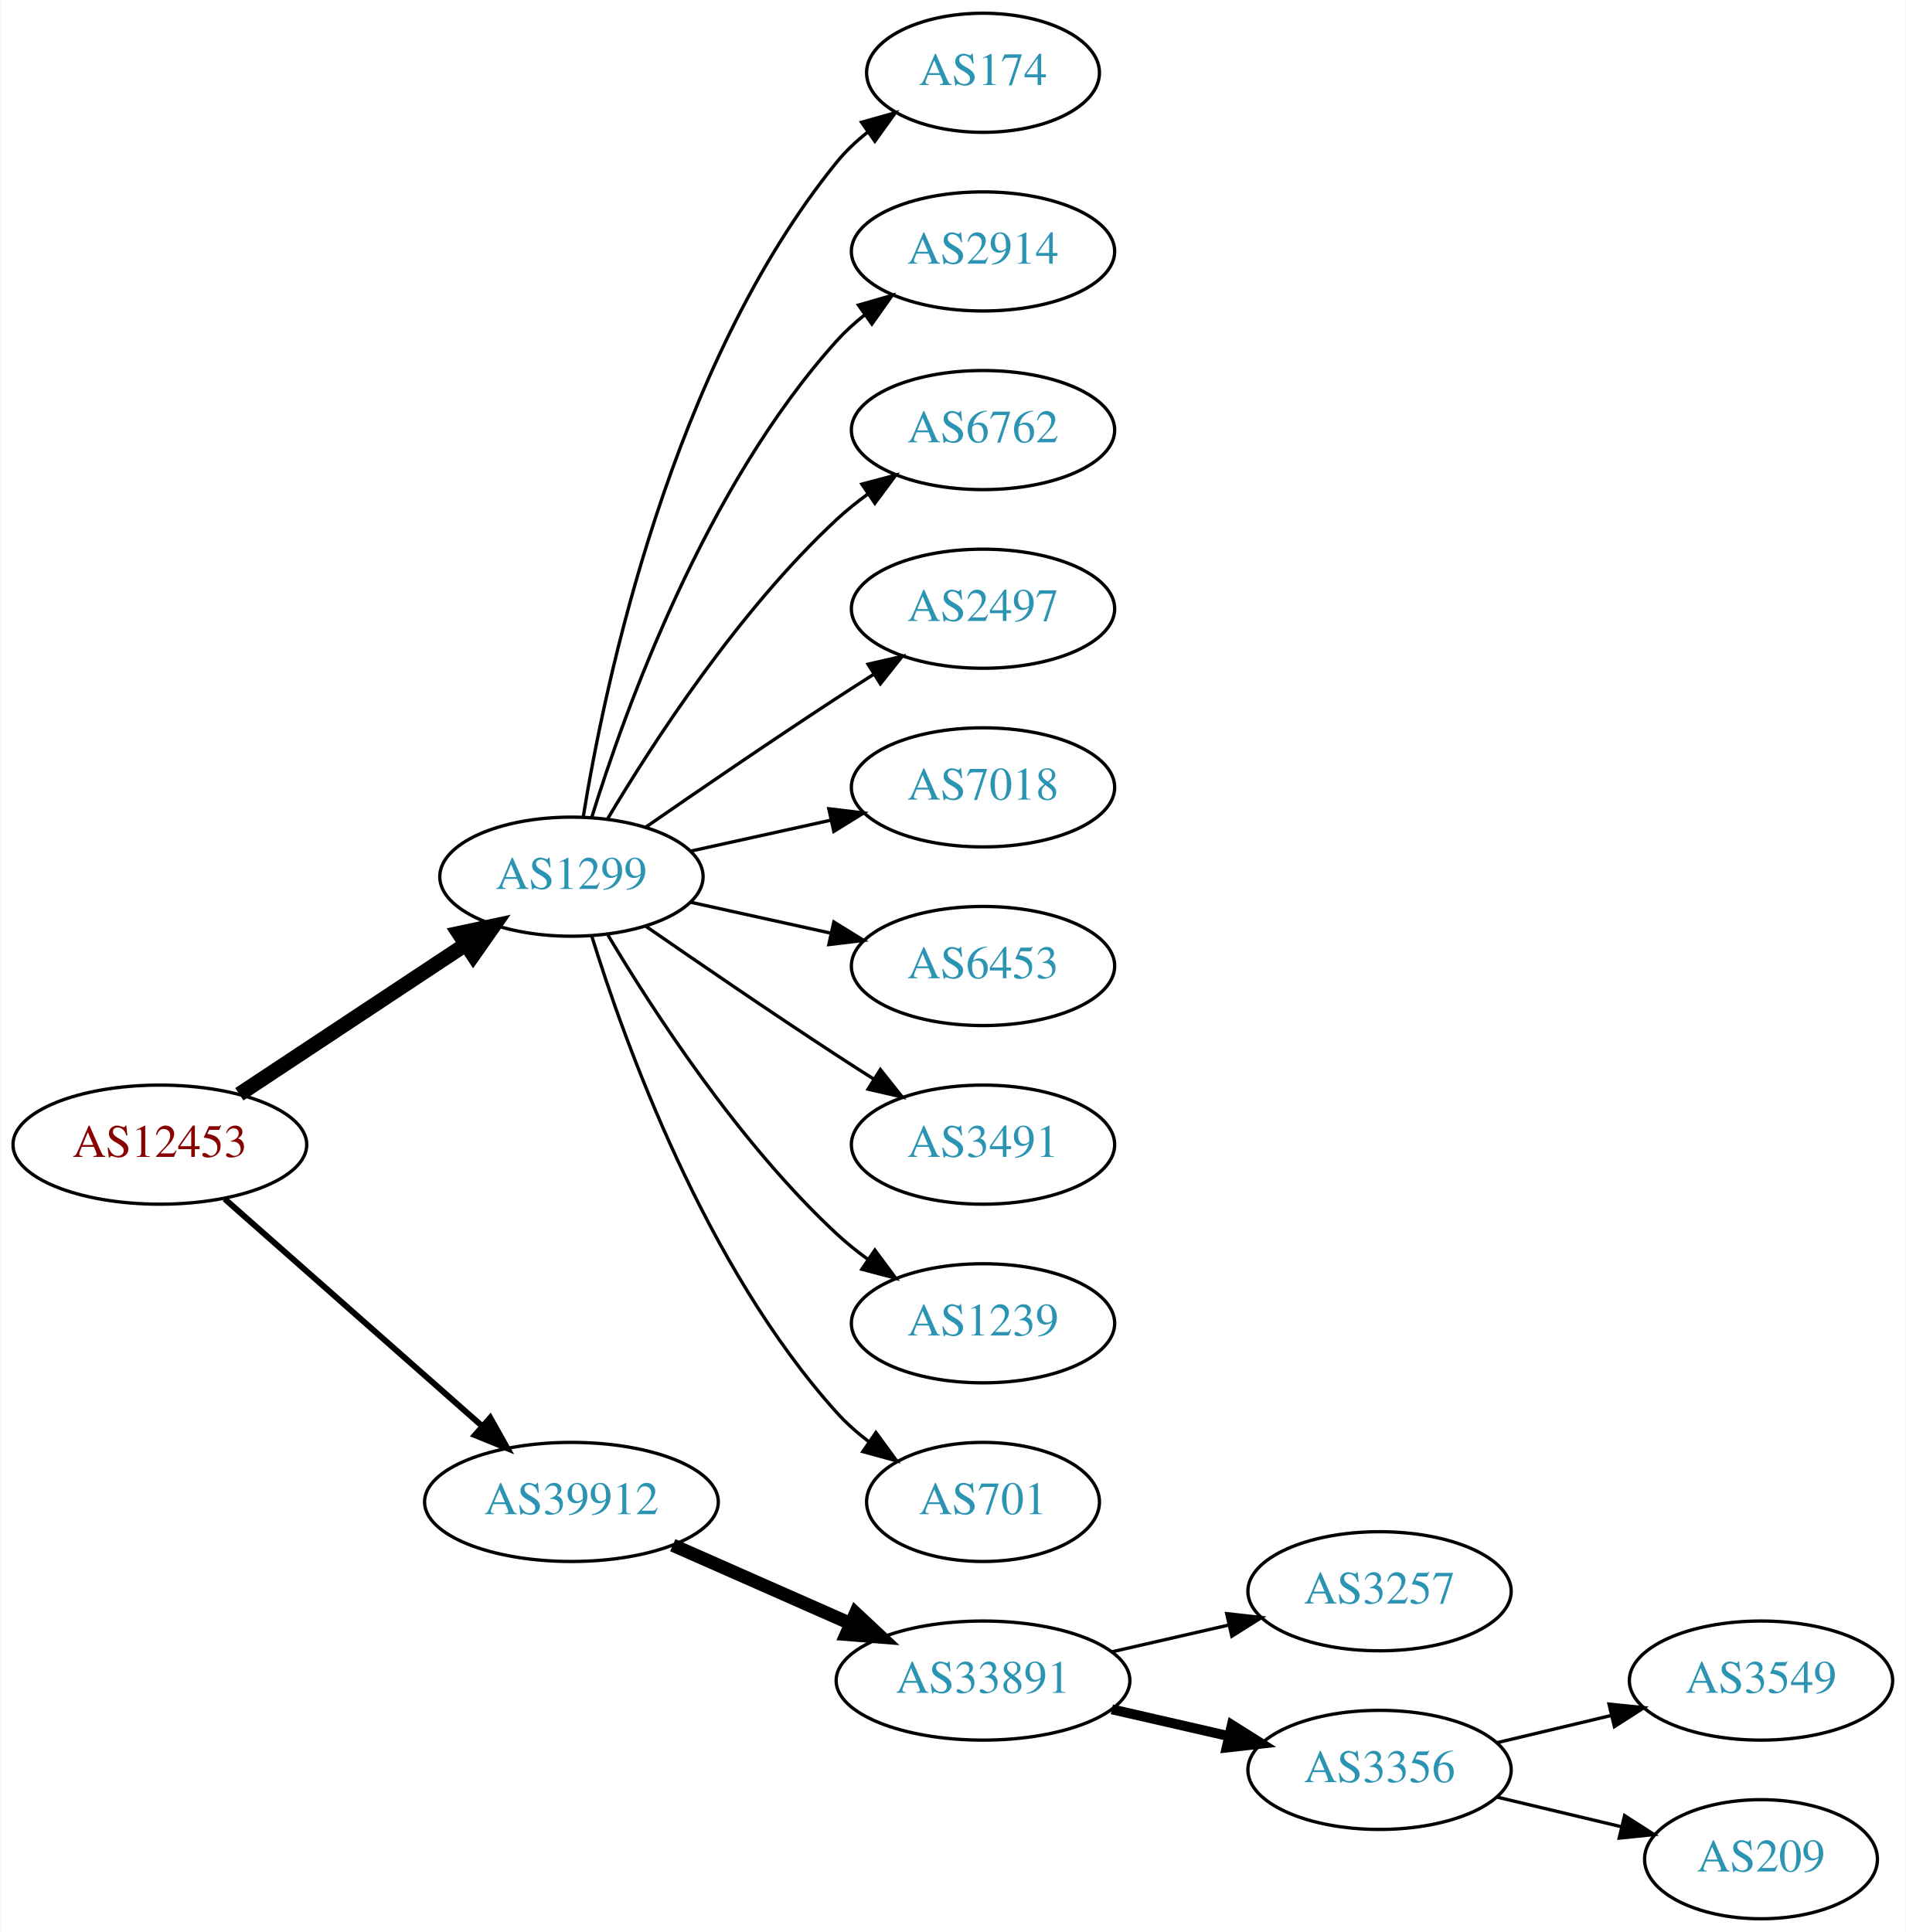
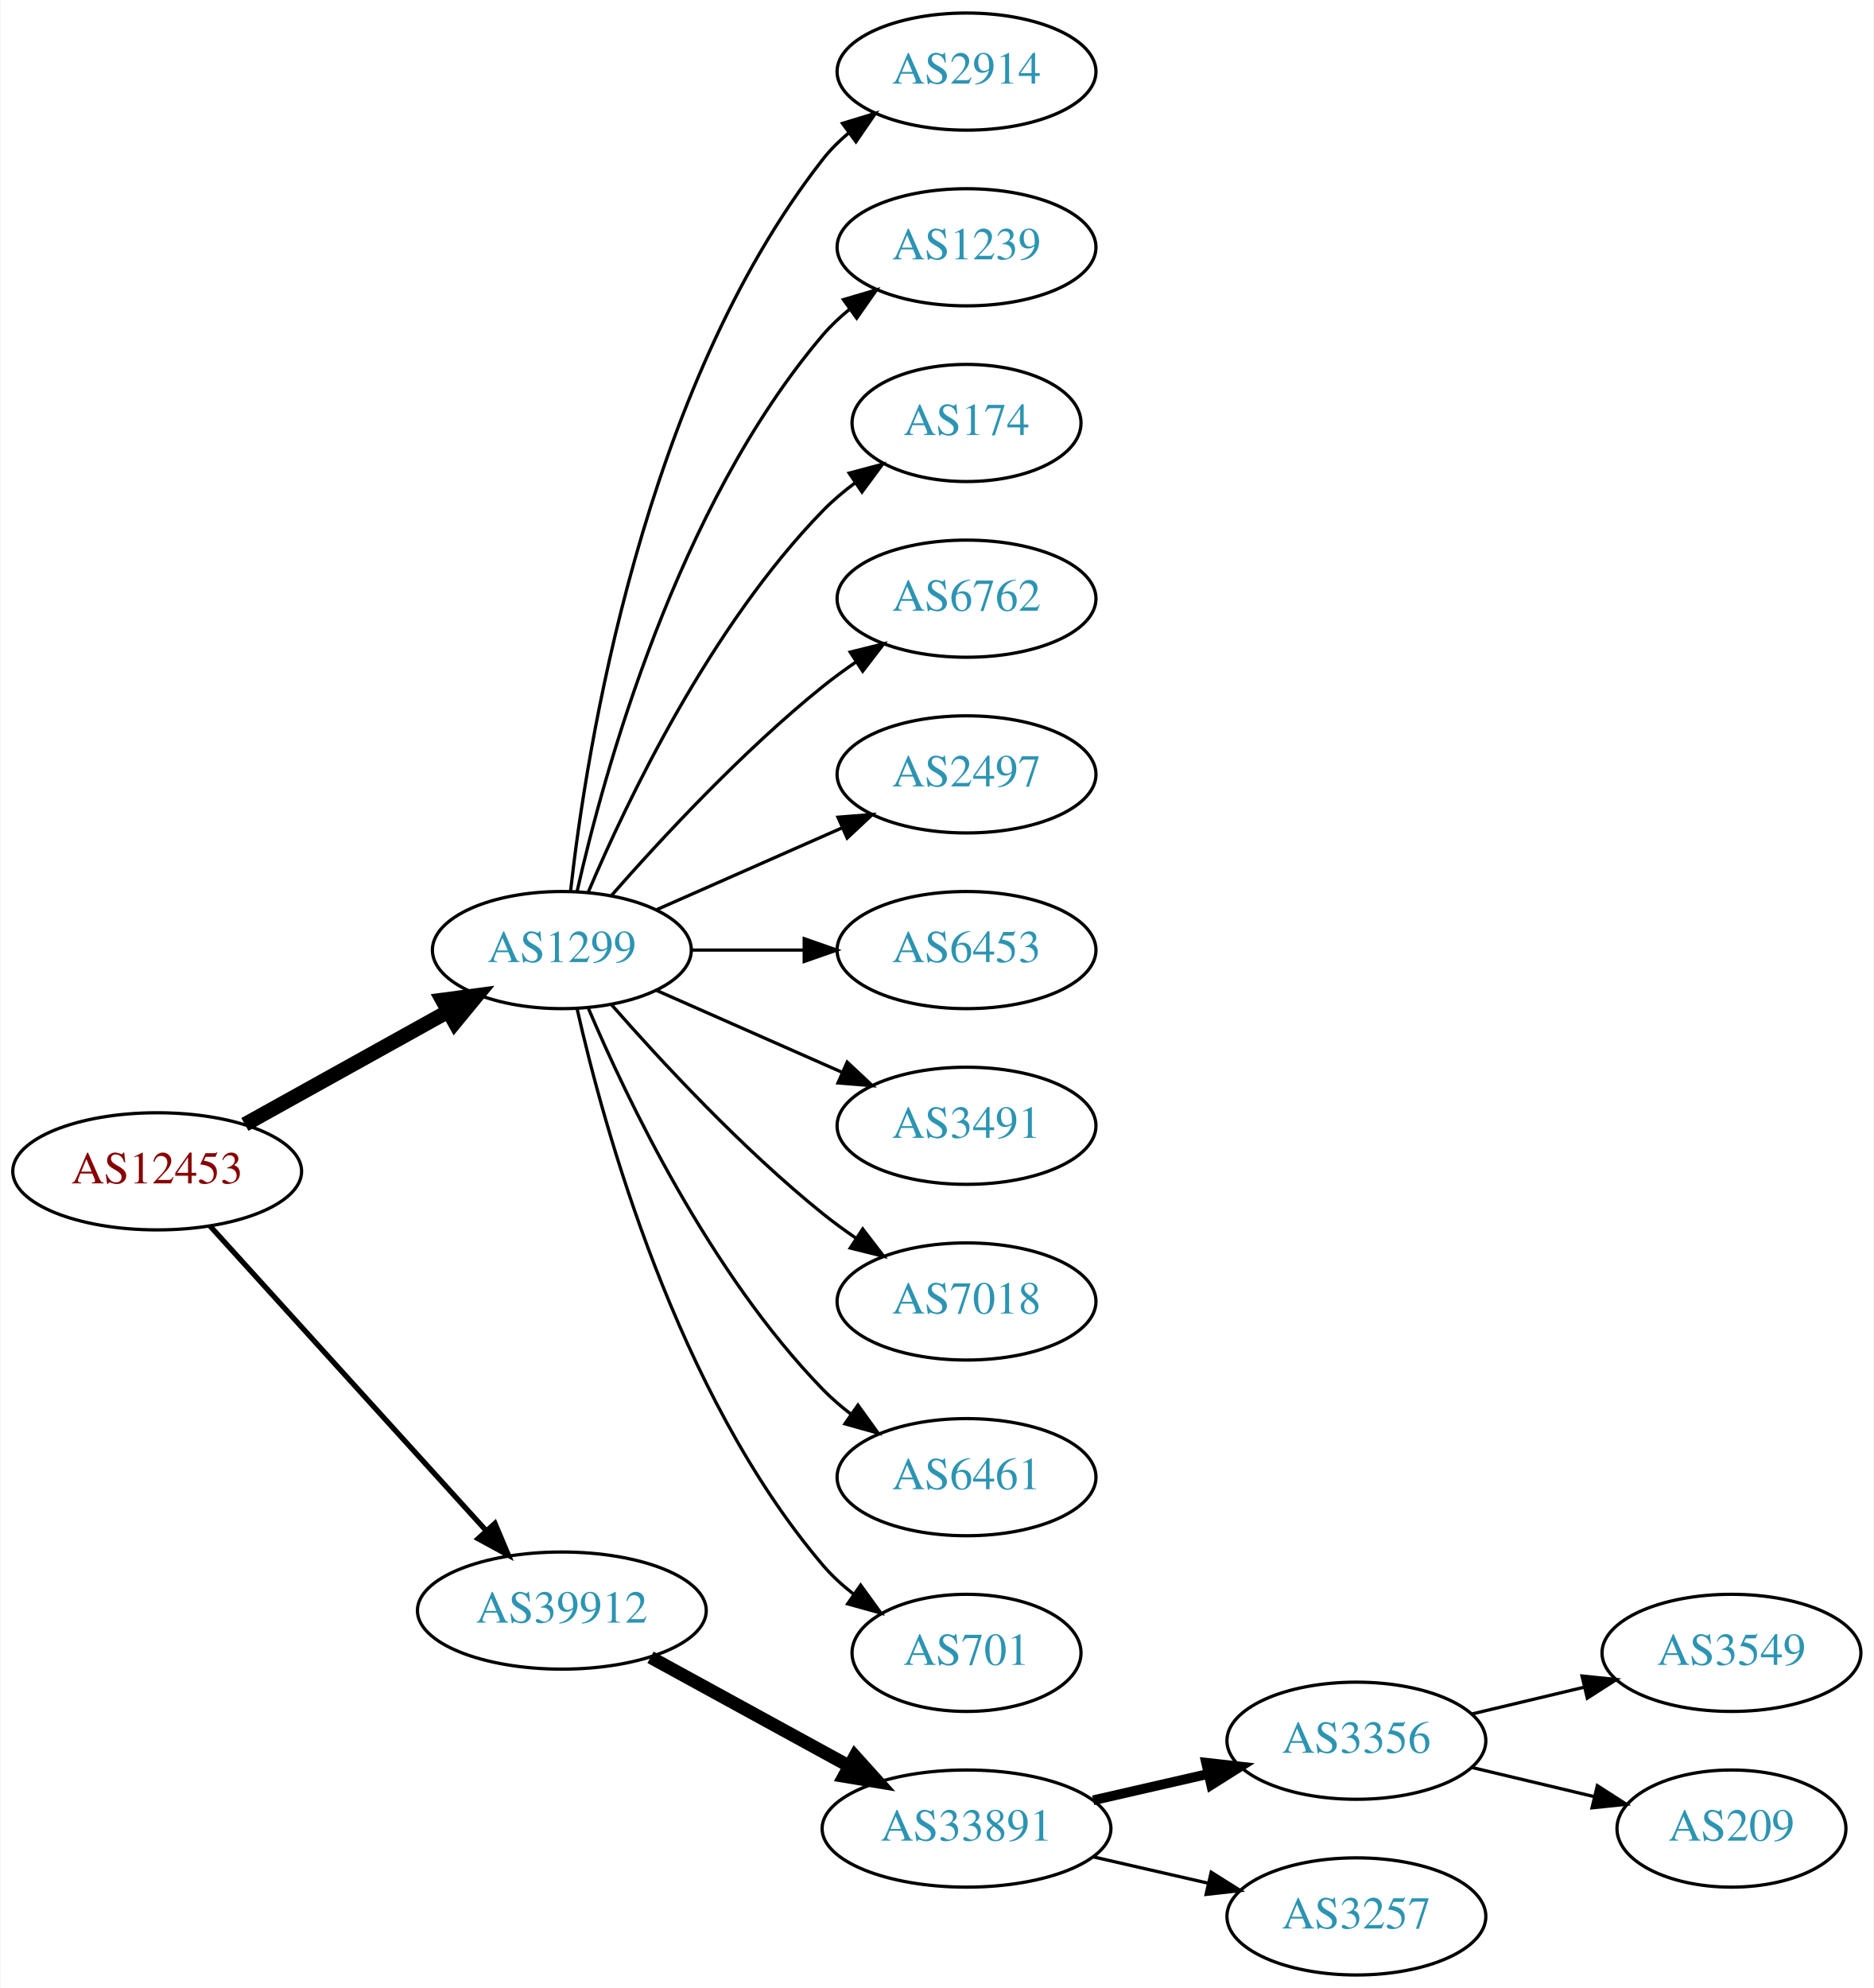
- <svg xmlns="http://www.w3.org/2000/svg" xmlns:xlink="http://www.w3.org/1999/xlink" width="576pt" height="584pt" viewBox="0.00 0.00 575.76 584.00">
-   <g id="graph0" class="graph" transform="scale(1 1) rotate(0) translate(4 580)">
-     <polygon fill="white" stroke="none" points="-4,4 -4,-580 571.762,-580 571.762,4 -4,4" />
+ <svg xmlns="http://www.w3.org/2000/svg" xmlns:xlink="http://www.w3.org/1999/xlink" width="576pt" height="611pt" viewBox="0.00 0.00 575.76 611.00">
+   <g id="graph0" class="graph" transform="scale(1 1) rotate(0) translate(4 607)">
+     <polygon fill="white" stroke="none" points="-4,4 -4,-607 571.762,-607 571.762,4 -4,4" />
    <g id="node1" class="node">
      <g id="a_node1">
        <a xlink:href="/asn/12453" xlink:title="AS12453 ~ Bernhard Kraft [AT]">
-           <ellipse fill="#ffffff" stroke="black" cx="44.196" cy="-234" rx="44.393" ry="18" />
-           <text text-anchor="middle" x="44.196" y="-230.3" font-family="Times,serif" font-size="14.00" fill="#880000">AS12453</text>
+           <ellipse fill="#ffffff" stroke="black" cx="44.196" cy="-247" rx="44.393" ry="18" />
+           <text text-anchor="middle" x="44.196" y="-243.3" font-family="Times,serif" font-size="14.00" fill="#880000">AS12453</text>
        </a>
      </g>
    </g>
    <g id="node2" class="node">
      <g id="a_node2">
        <a xlink:href="/asn/1299" xlink:title="AS1299 ~ Telia Carrier [EU]">
          <ellipse fill="#ffffff" stroke="black" cx="168.588" cy="-315" rx="39.794" ry="18" />
          <text text-anchor="middle" x="168.588" y="-311.3" font-family="Times,serif" font-size="14.00" fill="#2c94b3">AS1299</text>
        </a>
      </g>
    </g>
    <g id="edge1" class="edge">
-       <path fill="none" stroke="black" stroke-width="4.5" d="M68.217,-249.235C87.571,-262.044 115.406,-280.466 136.696,-294.555" />
-       <polygon fill="black" stroke="black" stroke-width="4.5" points="134.572,-297.871 145.084,-300.107 138.918,-291.304 134.572,-297.871" />
+       <path fill="none" stroke="black" stroke-width="4.5" d="M71.152,-261.421C89.325,-271.518 113.788,-285.109 133.527,-296.076" />
+       <polygon fill="black" stroke="black" stroke-width="4.5" points="131.853,-299.65 142.507,-301.065 135.677,-292.766 131.853,-299.65" />
    </g>
    <g id="node3" class="node">
      <g id="a_node3">
        <a xlink:href="/asn/39912" xlink:title="AS39912 ~ oja.at GmbH [AT]">
-           <ellipse fill="#ffffff" stroke="black" cx="168.588" cy="-126" rx="44.393" ry="18" />
-           <text text-anchor="middle" x="168.588" y="-122.3" font-family="Times,serif" font-size="14.00" fill="#2c94b3">AS39912</text>
+           <ellipse fill="#ffffff" stroke="black" cx="168.588" cy="-112" rx="44.393" ry="18" />
+           <text text-anchor="middle" x="168.588" y="-108.3" font-family="Times,serif" font-size="14.00" fill="#2c94b3">AS39912</text>
        </a>
      </g>
    </g>
    <g id="edge2" class="edge">
-       <path fill="none" stroke="black" stroke-width="1.8" d="M63.785,-217.597C84.482,-199.333 118.089,-169.678 141.434,-149.079" />
-       <polygon fill="black" stroke="black" stroke-width="1.8" points="144.043,-151.444 149.226,-142.203 139.412,-146.195 144.043,-151.444" />
+       <path fill="none" stroke="black" stroke-width="1.636" d="M60.45,-230.175C81.796,-206.63 120.718,-163.698 145.31,-136.574" />
+       <polygon fill="black" stroke="black" stroke-width="1.636" points="148.019,-138.796 152.142,-129.037 142.833,-134.095 148.019,-138.796" />
    </g>
    <g id="node4" class="node">
      <g id="a_node4">
-         <a xlink:href="/asn/174" xlink:title="AS174 ~ Cogent Communications [US]">
-           <ellipse fill="#ffffff" stroke="black" cx="292.98" cy="-558" rx="35.194" ry="18" />
-           <text text-anchor="middle" x="292.98" y="-554.3" font-family="Times,serif" font-size="14.00" fill="#2c94b3">AS174</text>
+         <a xlink:href="/asn/2914" xlink:title="AS2914 ~ NTT America, Inc. [US]">
+           <ellipse fill="#ffffff" stroke="black" cx="292.98" cy="-585" rx="39.794" ry="18" />
+           <text text-anchor="middle" x="292.98" y="-581.3" font-family="Times,serif" font-size="14.00" fill="#2c94b3">AS2914</text>
        </a>
      </g>
    </g>
    <g id="edge3" class="edge">
-       <path fill="none" stroke="black" d="M172.169,-333.178C178.624,-372.997 198.695,-469.286 248.784,-531 251.48,-534.322 254.7,-537.352 258.149,-540.083" />
-       <polygon fill="black" stroke="black" points="256.274,-543.043 266.474,-545.906 260.286,-537.307 256.274,-543.043" />
+       <path fill="none" stroke="black" d="M171.268,-333.129C176.098,-376.368 193.439,-487.216 248.784,-558 251.099,-560.961 253.836,-563.683 256.791,-566.164" />
+       <polygon fill="black" stroke="black" points="254.847,-569.078 264.982,-572.165 258.985,-563.432 254.847,-569.078" />
    </g>
    <g id="node5" class="node">
      <g id="a_node5">
-         <a xlink:href="/asn/2914" xlink:title="AS2914 ~ NTT America, Inc. [US]">
-           <ellipse fill="#ffffff" stroke="black" cx="292.98" cy="-504" rx="39.794" ry="18" />
-           <text text-anchor="middle" x="292.98" y="-500.3" font-family="Times,serif" font-size="14.00" fill="#2c94b3">AS2914</text>
+         <a xlink:href="/asn/1239" xlink:title="AS1239 ~ Sprint [US]">
+           <ellipse fill="#ffffff" stroke="black" cx="292.98" cy="-531" rx="39.794" ry="18" />
+           <text text-anchor="middle" x="292.98" y="-527.3" font-family="Times,serif" font-size="14.00" fill="#2c94b3">AS1239</text>
        </a>
      </g>
    </g>
    <g id="edge4" class="edge">
-       <path fill="none" stroke="black" d="M174.726,-332.94C184.629,-364.979 208.966,-432.812 248.784,-477 251.3,-479.792 254.172,-482.401 257.211,-484.812" />
-       <polygon fill="black" stroke="black" points="255.34,-487.776 265.519,-490.715 259.394,-482.07 255.34,-487.776" />
+       <path fill="none" stroke="black" d="M173.282,-333.075C181.422,-369.148 203.855,-451.14 248.784,-504 251.219,-506.864 254.035,-509.521 257.04,-511.961" />
+       <polygon fill="black" stroke="black" points="255.139,-514.905 265.3,-517.906 259.228,-509.224 255.139,-514.905" />
    </g>
    <g id="node6" class="node">
      <g id="a_node6">
-         <a xlink:href="/asn/6762" xlink:title="AS6762 ~ TELECOM ITALIA SPARKLE S.p.A. [IT]">
-           <ellipse fill="#ffffff" stroke="black" cx="292.98" cy="-450" rx="39.794" ry="18" />
-           <text text-anchor="middle" x="292.98" y="-446.3" font-family="Times,serif" font-size="14.00" fill="#2c94b3">AS6762</text>
+         <a xlink:href="/asn/174" xlink:title="AS174 ~ Cogent Communications [US]">
+           <ellipse fill="#ffffff" stroke="black" cx="292.98" cy="-477" rx="35.194" ry="18" />
+           <text text-anchor="middle" x="292.98" y="-473.3" font-family="Times,serif" font-size="14.00" fill="#2c94b3">AS174</text>
        </a>
      </g>
    </g>
    <g id="edge5" class="edge">
-       <path fill="none" stroke="black" d="M179.634,-332.671C193.205,-355.472 219.137,-395.472 248.784,-423 251.691,-425.699 254.904,-428.28 258.228,-430.703" />
-       <polygon fill="black" stroke="black" points="256.363,-433.667 266.606,-436.375 260.287,-427.87 256.363,-433.667" />
+       <path fill="none" stroke="black" d="M176.779,-332.975C188.546,-360.682 214.12,-414.348 248.784,-450 251.767,-453.067 255.164,-455.94 258.714,-458.581" />
+       <polygon fill="black" stroke="black" points="256.909,-461.586 267.148,-464.308 260.841,-455.795 256.909,-461.586" />
    </g>
    <g id="node7" class="node">
      <g id="a_node7">
-         <a xlink:href="/asn/2497" xlink:title="AS2497 ~ Internet Initiative Japan Inc. [JP]">
-           <ellipse fill="#ffffff" stroke="black" cx="292.98" cy="-396" rx="39.794" ry="18" />
-           <text text-anchor="middle" x="292.98" y="-392.3" font-family="Times,serif" font-size="14.00" fill="#2c94b3">AS2497</text>
+         <a xlink:href="/asn/6762" xlink:title="AS6762 ~ TELECOM ITALIA SPARKLE S.p.A. [IT]">
+           <ellipse fill="#ffffff" stroke="black" cx="292.98" cy="-423" rx="39.794" ry="18" />
+           <text text-anchor="middle" x="292.98" y="-419.3" font-family="Times,serif" font-size="14.00" fill="#2c94b3">AS6762</text>
        </a>
      </g>
    </g>
    <g id="edge6" class="edge">
-       <path fill="none" stroke="black" d="M190.945,-329.901C206.796,-340.877 228.999,-356.079 248.784,-369 252.366,-371.339 256.137,-373.759 259.897,-376.144" />
-       <polygon fill="black" stroke="black" points="258.23,-379.231 268.558,-381.596 261.959,-373.307 258.23,-379.231" />
+       <path fill="none" stroke="black" d="M183.74,-331.663C198.842,-348.894 223.963,-376.024 248.784,-396 252.04,-398.62 255.565,-401.192 259.149,-403.646" />
+       <polygon fill="black" stroke="black" points="257.237,-406.577 267.522,-409.121 261.068,-400.719 257.237,-406.577" />
    </g>
    <g id="node8" class="node">
      <g id="a_node8">
-         <a xlink:href="/asn/7018" xlink:title="AS7018 ~ ATT-INTERNET4 [US]">
-           <ellipse fill="#ffffff" stroke="black" cx="292.98" cy="-342" rx="39.794" ry="18" />
-           <text text-anchor="middle" x="292.98" y="-338.3" font-family="Times,serif" font-size="14.00" fill="#2c94b3">AS7018</text>
+         <a xlink:href="/asn/2497" xlink:title="AS2497 ~ Internet Initiative Japan Inc. [JP]">
+           <ellipse fill="#ffffff" stroke="black" cx="292.98" cy="-369" rx="39.794" ry="18" />
+           <text text-anchor="middle" x="292.98" y="-365.3" font-family="Times,serif" font-size="14.00" fill="#2c94b3">AS2497</text>
        </a>
      </g>
    </g>
    <g id="edge7" class="edge">
-       <path fill="none" stroke="black" d="M204.661,-322.737C217.848,-325.646 233.028,-328.995 246.994,-332.076" />
-       <polygon fill="black" stroke="black" points="246.383,-335.525 256.903,-334.262 247.891,-328.69 246.383,-335.525" />
+       <path fill="none" stroke="black" d="M197.667,-327.389C214.615,-334.866 236.413,-344.483 254.782,-352.588" />
+       <polygon fill="black" stroke="black" points="253.47,-355.834 264.032,-356.669 256.296,-349.43 253.47,-355.834" />
    </g>
    <g id="node9" class="node">
      <g id="a_node9">
        <a xlink:href="/asn/6453" xlink:title="AS6453 ~ TATA COMMUNICATIONS (AMERICA) INC [US]">
-           <ellipse fill="#ffffff" stroke="black" cx="292.98" cy="-288" rx="39.794" ry="18" />
-           <text text-anchor="middle" x="292.98" y="-284.3" font-family="Times,serif" font-size="14.00" fill="#2c94b3">AS6453</text>
+           <ellipse fill="#ffffff" stroke="black" cx="292.98" cy="-315" rx="39.794" ry="18" />
+           <text text-anchor="middle" x="292.98" y="-311.3" font-family="Times,serif" font-size="14.00" fill="#2c94b3">AS6453</text>
        </a>
      </g>
    </g>
    <g id="edge8" class="edge">
-       <path fill="none" stroke="black" d="M204.661,-307.263C217.848,-304.354 233.028,-301.005 246.994,-297.924" />
-       <polygon fill="black" stroke="black" points="247.891,-301.31 256.903,-295.738 246.383,-294.475 247.891,-301.31" />
+       <path fill="none" stroke="black" d="M208.314,-315C219.252,-315 231.303,-315 242.769,-315" />
+       <polygon fill="black" stroke="black" points="243.087,-318.5 253.087,-315 243.087,-311.5 243.087,-318.5" />
    </g>
    <g id="node10" class="node">
      <g id="a_node10">
        <a xlink:href="/asn/3491" xlink:title="AS3491 ~ PCCW Global, Inc. [US]">
-           <ellipse fill="#ffffff" stroke="black" cx="292.98" cy="-234" rx="39.794" ry="18" />
-           <text text-anchor="middle" x="292.98" y="-230.3" font-family="Times,serif" font-size="14.00" fill="#2c94b3">AS3491</text>
+           <ellipse fill="#ffffff" stroke="black" cx="292.98" cy="-261" rx="39.794" ry="18" />
+           <text text-anchor="middle" x="292.98" y="-257.3" font-family="Times,serif" font-size="14.00" fill="#2c94b3">AS3491</text>
        </a>
      </g>
    </g>
    <g id="edge9" class="edge">
-       <path fill="none" stroke="black" d="M190.945,-300.099C206.796,-289.123 228.999,-273.921 248.784,-261 252.366,-258.661 256.137,-256.241 259.897,-253.856" />
-       <polygon fill="black" stroke="black" points="261.959,-256.693 268.558,-248.404 258.23,-250.769 261.959,-256.693" />
+       <path fill="none" stroke="black" d="M197.667,-302.611C214.615,-295.134 236.413,-285.517 254.782,-277.412" />
+       <polygon fill="black" stroke="black" points="256.296,-280.57 264.032,-273.331 253.47,-274.166 256.296,-280.57" />
    </g>
    <g id="node11" class="node">
      <g id="a_node11">
-         <a xlink:href="/asn/1239" xlink:title="AS1239 ~ Sprint [US]">
-           <ellipse fill="#ffffff" stroke="black" cx="292.98" cy="-180" rx="39.794" ry="18" />
-           <text text-anchor="middle" x="292.98" y="-176.3" font-family="Times,serif" font-size="14.00" fill="#2c94b3">AS1239</text>
+         <a xlink:href="/asn/7018" xlink:title="AS7018 ~ AT&amp;T Services, Inc. [US]">
+           <ellipse fill="#ffffff" stroke="black" cx="292.98" cy="-207" rx="39.794" ry="18" />
+           <text text-anchor="middle" x="292.98" y="-203.3" font-family="Times,serif" font-size="14.00" fill="#2c94b3">AS7018</text>
        </a>
      </g>
    </g>
    <g id="edge10" class="edge">
-       <path fill="none" stroke="black" d="M179.634,-297.329C193.205,-274.528 219.137,-234.528 248.784,-207 251.691,-204.301 254.904,-201.72 258.228,-199.297" />
-       <polygon fill="black" stroke="black" points="260.287,-202.13 266.606,-193.625 256.363,-196.333 260.287,-202.13" />
+       <path fill="none" stroke="black" d="M183.74,-298.337C198.842,-281.106 223.963,-253.976 248.784,-234 252.04,-231.38 255.565,-228.808 259.149,-226.354" />
+       <polygon fill="black" stroke="black" points="261.068,-229.281 267.522,-220.879 257.237,-223.423 261.068,-229.281" />
    </g>
    <g id="node12" class="node">
      <g id="a_node12">
-         <a xlink:href="/asn/701" xlink:title="AS701 ~ UUNET [US]">
-           <ellipse fill="#ffffff" stroke="black" cx="292.98" cy="-126" rx="35.194" ry="18" />
-           <text text-anchor="middle" x="292.98" y="-122.3" font-family="Times,serif" font-size="14.00" fill="#2c94b3">AS701</text>
+         <a xlink:href="/asn/6461" xlink:title="AS6461 ~ Zayo Bandwidth [US]">
+           <ellipse fill="#ffffff" stroke="black" cx="292.98" cy="-153" rx="39.794" ry="18" />
+           <text text-anchor="middle" x="292.98" y="-149.3" font-family="Times,serif" font-size="14.00" fill="#2c94b3">AS6461</text>
        </a>
      </g>
    </g>
    <g id="edge11" class="edge">
-       <path fill="none" stroke="black" d="M174.726,-297.06C184.629,-265.021 208.966,-197.188 248.784,-153 251.648,-149.822 254.972,-146.881 258.48,-144.2" />
-       <polygon fill="black" stroke="black" points="260.613,-146.982 266.869,-138.431 256.646,-141.214 260.613,-146.982" />
+       <path fill="none" stroke="black" d="M176.779,-297.025C188.546,-269.318 214.12,-215.652 248.784,-180 251.404,-177.305 254.345,-174.761 257.428,-172.392" />
+       <polygon fill="black" stroke="black" points="259.603,-175.141 265.796,-166.545 255.594,-169.403 259.603,-175.141" />
    </g>
    <g id="node13" class="node">
      <g id="a_node13">
-         <a xlink:href="/asn/33891" xlink:title="AS33891 ~ CORE-BACKBONE GMBH GLOBAL NETWORK [DE]">
-           <ellipse fill="#ffffff" stroke="black" cx="292.98" cy="-72" rx="44.393" ry="18" />
-           <text text-anchor="middle" x="292.98" y="-68.3" font-family="Times,serif" font-size="14.00" fill="#2c94b3">AS33891</text>
+         <a xlink:href="/asn/701" xlink:title="AS701 ~ UUNET [US]">
+           <ellipse fill="#ffffff" stroke="black" cx="292.98" cy="-99" rx="35.194" ry="18" />
+           <text text-anchor="middle" x="292.98" y="-95.3" font-family="Times,serif" font-size="14.00" fill="#2c94b3">AS701</text>
        </a>
      </g>
    </g>
    <g id="edge12" class="edge">
-       <path fill="none" stroke="black" stroke-width="4" d="M199.216,-112.928C215.333,-105.817 235.473,-96.931 252.865,-89.258" />
-       <polygon fill="black" stroke="black" stroke-width="4" points="254.465,-92.377 262.201,-85.139 251.639,-85.973 254.465,-92.377" />
+       <path fill="none" stroke="black" d="M173.282,-296.925C181.422,-260.852 203.855,-178.86 248.784,-126 251.555,-122.74 254.821,-119.748 258.296,-117.039" />
+       <polygon fill="black" stroke="black" points="260.432,-119.818 266.65,-111.239 256.44,-114.068 260.432,-119.818" />
    </g>
    <g id="node14" class="node">
      <g id="a_node14">
-         <a xlink:href="/asn/3257" xlink:title="AS3257 ~ GTT [DE]">
-           <ellipse fill="#ffffff" stroke="black" cx="412.823" cy="-99" rx="39.794" ry="18" />
-           <text text-anchor="middle" x="412.823" y="-95.3" font-family="Times,serif" font-size="14.00" fill="#2c94b3">AS3257</text>
+         <a xlink:href="/asn/33891" xlink:title="AS33891 ~ CORE-BACKBONE GMBH GLOBAL NETWORK [DE]">
+           <ellipse fill="#ffffff" stroke="black" cx="292.98" cy="-45" rx="44.393" ry="18" />
+           <text text-anchor="middle" x="292.98" y="-41.3" font-family="Times,serif" font-size="14.00" fill="#2c94b3">AS33891</text>
        </a>
      </g>
    </g>
    <g id="edge13" class="edge">
-       <path fill="none" stroke="black" d="M331.915,-80.692C343.156,-83.267 355.568,-86.111 367.192,-88.774" />
-       <polygon fill="black" stroke="black" points="366.624,-92.235 377.153,-91.056 368.188,-85.412 366.624,-92.235" />
+       <path fill="none" stroke="black" stroke-width="4" d="M195.844,-97.627C213.672,-87.868 237.448,-74.852 256.895,-64.207" />
+       <polygon fill="black" stroke="black" stroke-width="4" points="258.677,-67.221 265.768,-59.349 255.315,-61.081 258.677,-67.221" />
    </g>
    <g id="node15" class="node">
      <g id="a_node15">
        <a xlink:href="/asn/3356" xlink:title="AS3356 ~ Level 3 Parent, LLC [US]">
-           <ellipse fill="#ffffff" stroke="black" cx="412.823" cy="-45" rx="39.794" ry="18" />
-           <text text-anchor="middle" x="412.823" y="-41.3" font-family="Times,serif" font-size="14.00" fill="#2c94b3">AS3356</text>
+           <ellipse fill="#ffffff" stroke="black" cx="412.823" cy="-72" rx="39.794" ry="18" />
+           <text text-anchor="middle" x="412.823" y="-68.3" font-family="Times,serif" font-size="14.00" fill="#2c94b3">AS3356</text>
        </a>
      </g>
    </g>
    <g id="edge14" class="edge">
-       <path fill="none" stroke="black" stroke-width="3" d="M331.915,-63.308C343.156,-60.733 355.568,-57.889 367.192,-55.226" />
-       <polygon fill="black" stroke="black" stroke-width="3" points="368.188,-58.589 377.153,-52.944 366.624,-51.765 368.188,-58.589" />
+       <path fill="none" stroke="black" stroke-width="3" d="M331.915,-53.692C343.156,-56.267 355.568,-59.111 367.192,-61.774" />
+       <polygon fill="black" stroke="black" stroke-width="3" points="366.624,-65.235 377.153,-64.056 368.188,-58.411 366.624,-65.235" />
    </g>
    <g id="node16" class="node">
      <g id="a_node16">
-         <a xlink:href="/asn/3549" xlink:title="AS3549 ~ Level 3 Parent, LLC [US]">
-           <ellipse fill="#ffffff" stroke="black" cx="528.116" cy="-72" rx="39.794" ry="18" />
-           <text text-anchor="middle" x="528.116" y="-68.3" font-family="Times,serif" font-size="14.00" fill="#2c94b3">AS3549</text>
+         <a xlink:href="/asn/3257" xlink:title="AS3257 ~ GTT [DE]">
+           <ellipse fill="#ffffff" stroke="black" cx="412.823" cy="-18" rx="39.794" ry="18" />
+           <text text-anchor="middle" x="412.823" y="-14.3" font-family="Times,serif" font-size="14.00" fill="#2c94b3">AS3257</text>
        </a>
      </g>
    </g>
    <g id="edge15" class="edge">
-       <path fill="none" stroke="black" d="M448.43,-53.248C459.301,-55.838 471.456,-58.735 482.898,-61.462" />
-       <polygon fill="black" stroke="black" points="482.182,-64.889 492.721,-63.803 483.804,-58.08 482.182,-64.889" />
+       <path fill="none" stroke="black" d="M331.915,-36.308C343.156,-33.733 355.568,-30.889 367.192,-28.226" />
+       <polygon fill="black" stroke="black" points="368.188,-31.588 377.153,-25.944 366.624,-24.765 368.188,-31.588" />
    </g>
    <g id="node17" class="node">
      <g id="a_node17">
+         <a xlink:href="/asn/3549" xlink:title="AS3549 ~ Level 3 Parent, LLC [US]">
+           <ellipse fill="#ffffff" stroke="black" cx="528.116" cy="-99" rx="39.794" ry="18" />
+           <text text-anchor="middle" x="528.116" y="-95.3" font-family="Times,serif" font-size="14.00" fill="#2c94b3">AS3549</text>
+         </a>
+       </g>
+     </g>
+     <g id="edge16" class="edge">
+       <path fill="none" stroke="black" d="M448.43,-80.248C459.301,-82.838 471.456,-85.735 482.898,-88.462" />
+       <polygon fill="black" stroke="black" points="482.182,-91.889 492.721,-90.803 483.804,-85.08 482.182,-91.889" />
+     </g>
+     <g id="node18" class="node">
+       <g id="a_node18">
        <a xlink:href="/asn/209" xlink:title="AS209 ~ CenturyLink Communications, LLC [US]">
-           <ellipse fill="#ffffff" stroke="black" cx="528.116" cy="-18" rx="35.194" ry="18" />
-           <text text-anchor="middle" x="528.116" y="-14.3" font-family="Times,serif" font-size="14.00" fill="#2c94b3">AS209</text>
-         </a>
-       </g>
-     </g>
-     <g id="edge16" class="edge">
-       <path fill="none" stroke="black" d="M448.43,-36.752C460.225,-33.941 473.529,-30.771 485.797,-27.847" />
-       <polygon fill="black" stroke="black" points="486.886,-31.186 495.802,-25.463 485.263,-24.377 486.886,-31.186" />
+           <ellipse fill="#ffffff" stroke="black" cx="528.116" cy="-45" rx="35.194" ry="18" />
+           <text text-anchor="middle" x="528.116" y="-41.3" font-family="Times,serif" font-size="14.00" fill="#2c94b3">AS209</text>
+         </a>
+       </g>
+     </g>
+     <g id="edge17" class="edge">
+       <path fill="none" stroke="black" d="M448.43,-63.752C460.225,-60.941 473.529,-57.771 485.797,-54.847" />
+       <polygon fill="black" stroke="black" points="486.886,-58.186 495.802,-52.463 485.263,-51.377 486.886,-58.186" />
    </g>
  </g>
</svg>
